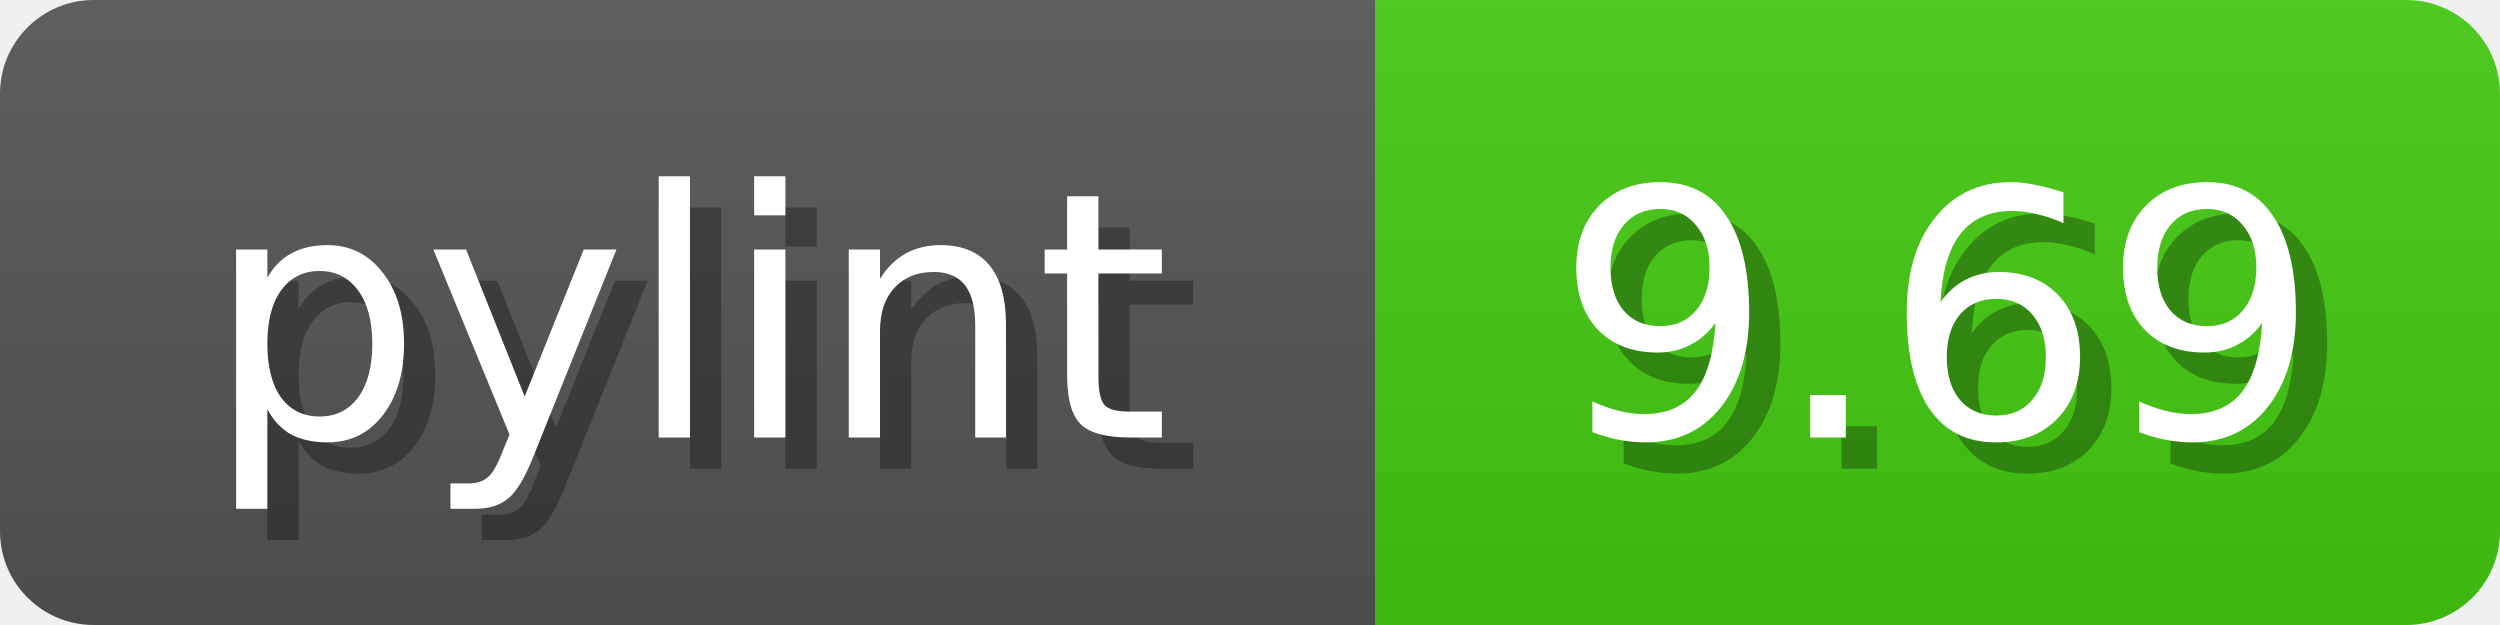
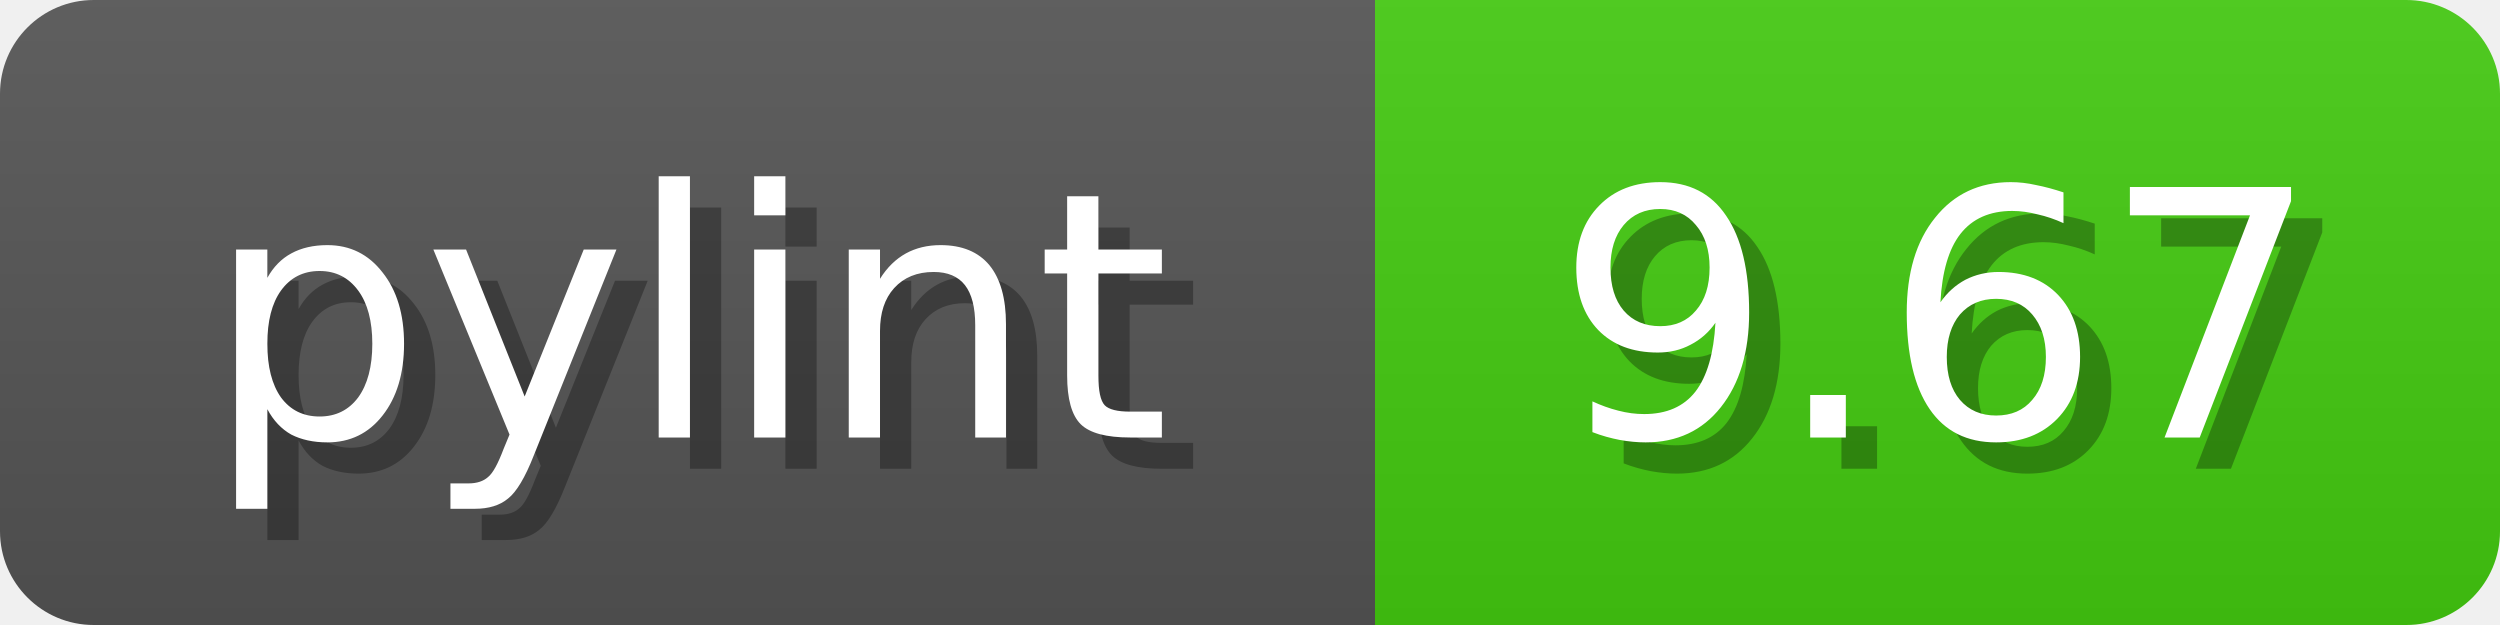
<svg xmlns="http://www.w3.org/2000/svg" width="80" height="20">
  <linearGradient id="b" x2="0" y2="100%">
    <stop offset="0" stop-color="#bbb" stop-opacity=".1" />
    <stop offset="1" stop-opacity=".1" />
  </linearGradient>
  <mask id="anybadge_1">
    <rect width="80" height="20" rx="3" fill="#fff" />
  </mask>
  <g mask="url(#anybadge_1)">
    <path fill="#555" d="M0 0h44v20H0z" />
    <path fill="#4c1" d="M44 0h36v20H44z" />
    <path fill="url(#b)" d="M0 0h80v20H0z" />
  </g>
  <g fill="#fff" text-anchor="middle" font-family="DejaVu Sans,Verdana,Geneva,sans-serif" font-size="11">
    <text x="23.0" y="15" fill="#010101" fill-opacity=".3">pylint</text>
    <text x="22.0" y="14">pylint</text>
  </g>
  <g fill="#fff" text-anchor="middle" font-family="DejaVu Sans,Verdana,Geneva,sans-serif" font-size="11">
-     <text x="63.0" y="15" fill="#010101" fill-opacity=".3">9.69</text>
-     <text x="62.0" y="14">9.69</text>
+     <text x="63.0" y="15" fill="#010101" fill-opacity=".3">9.67</text>
+     <text x="62.0" y="14">9.67</text>
  </g>
</svg>
